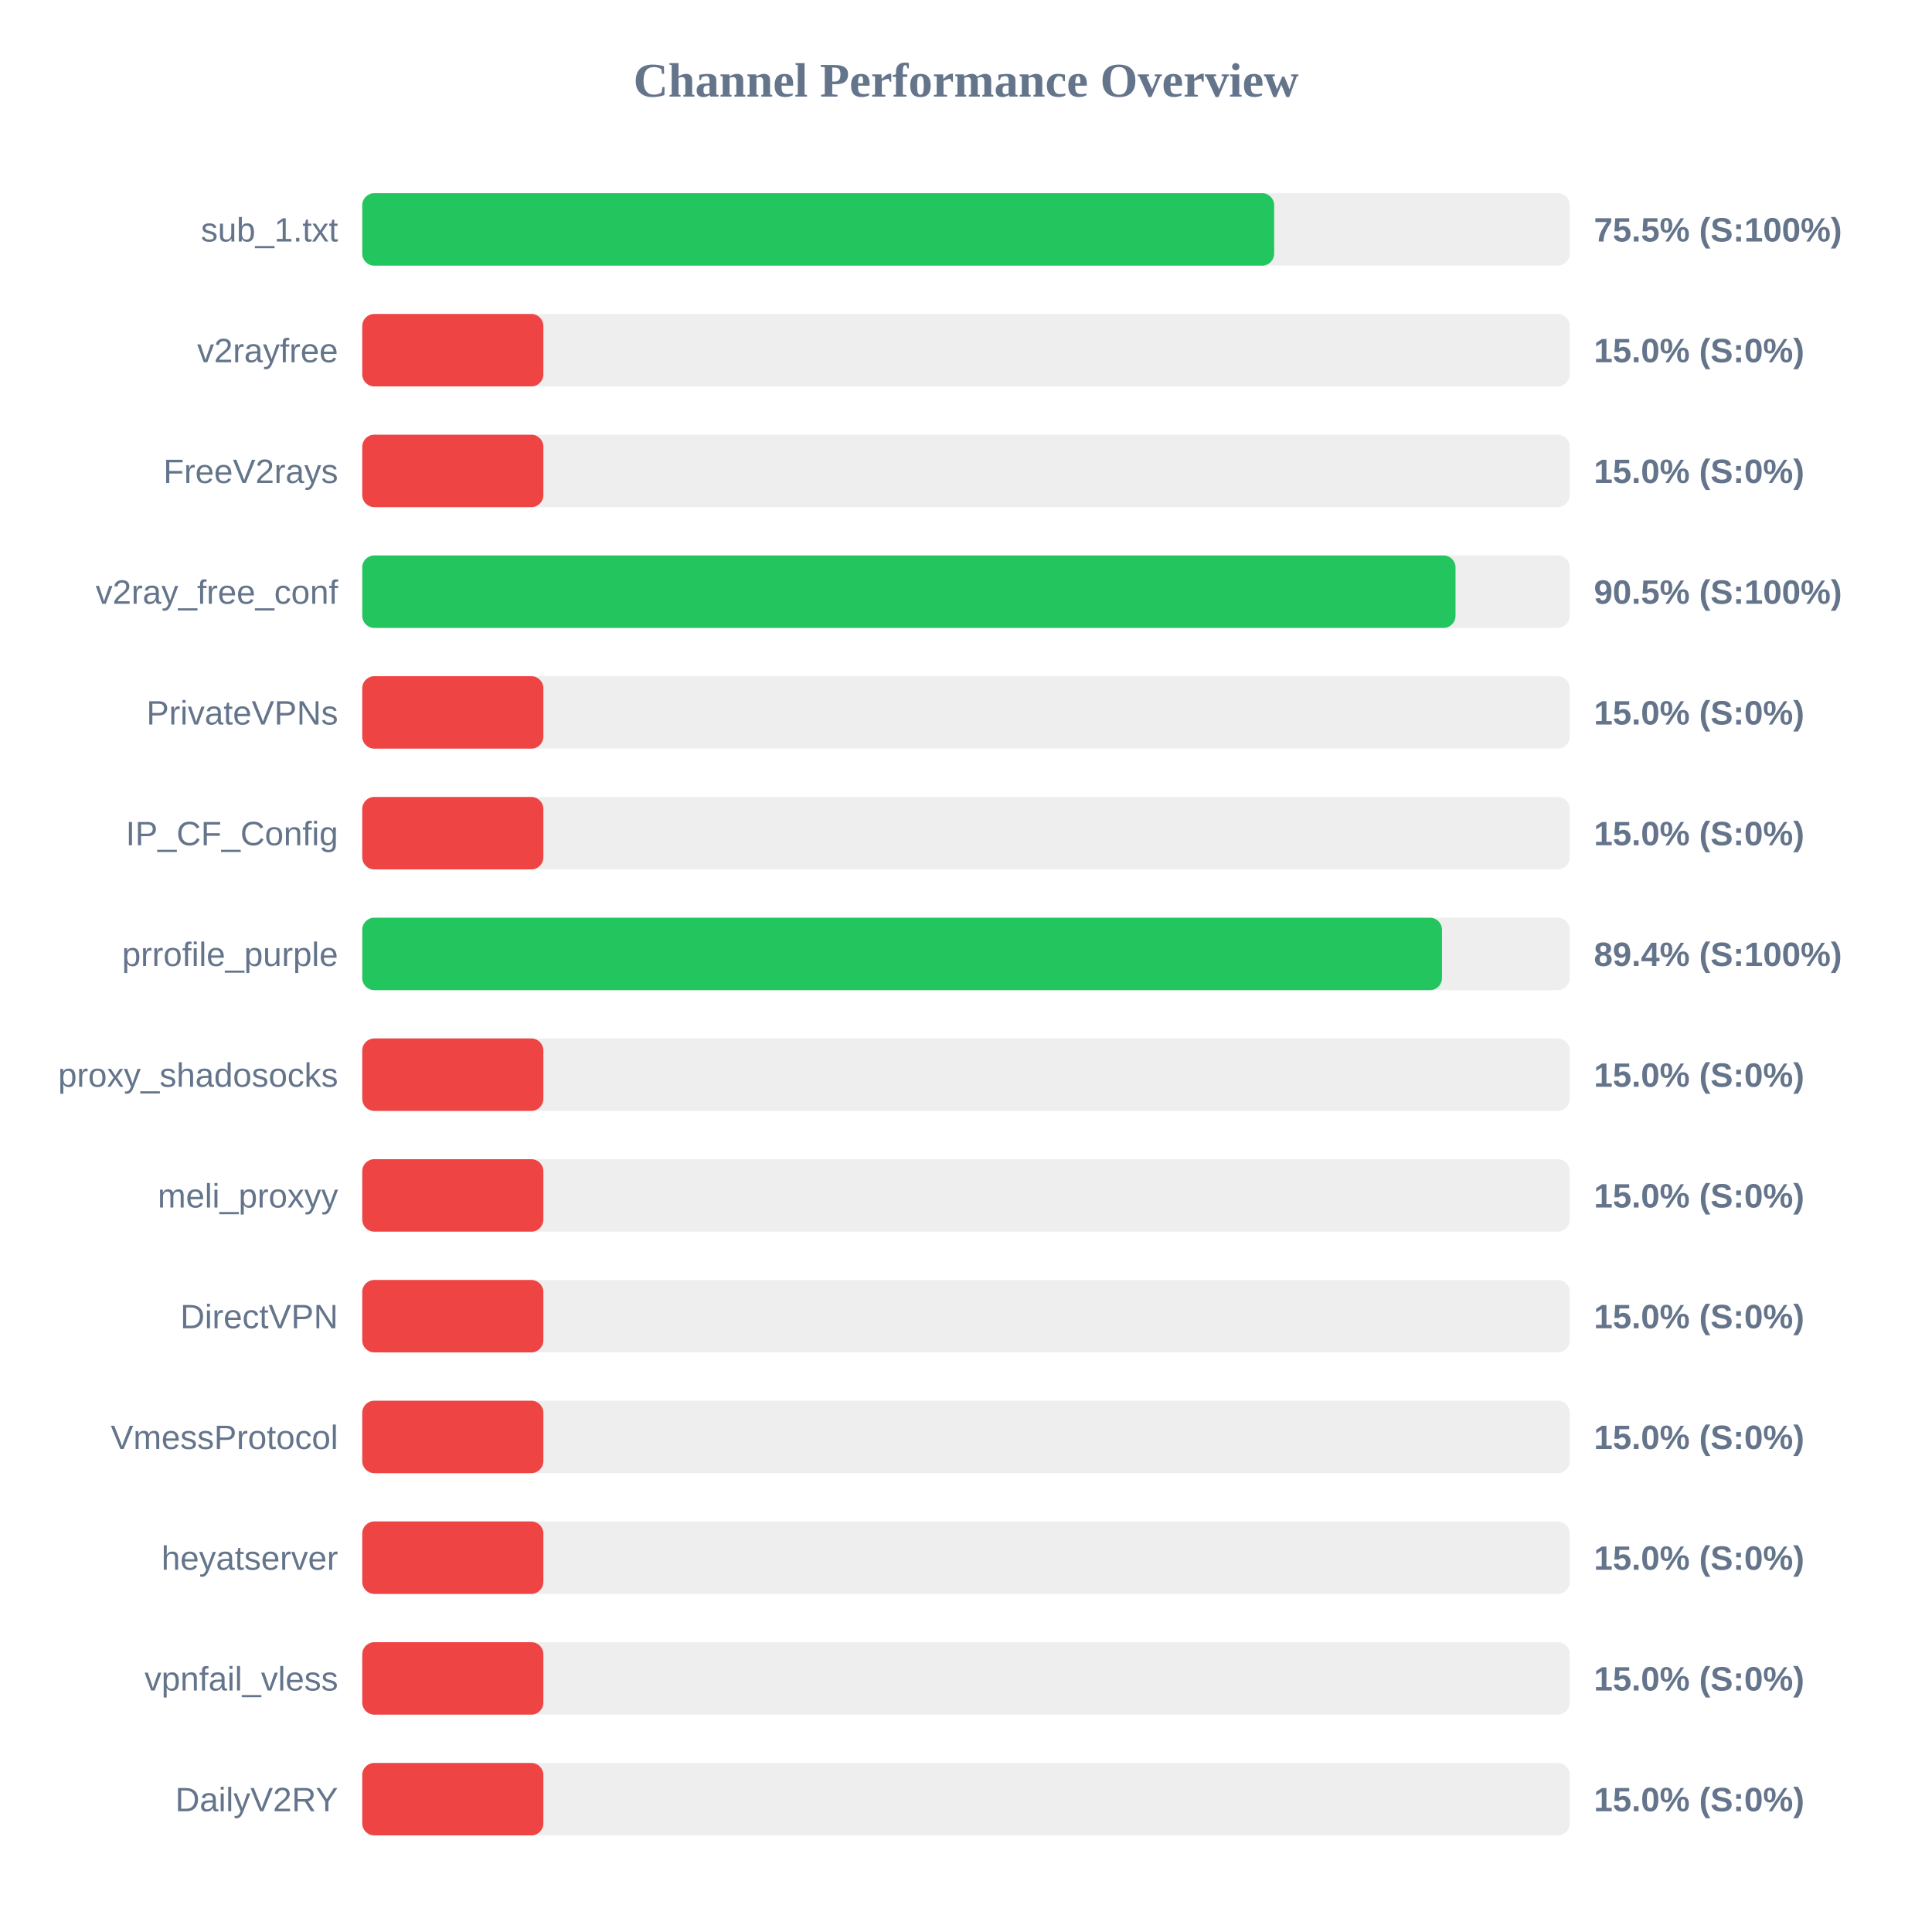
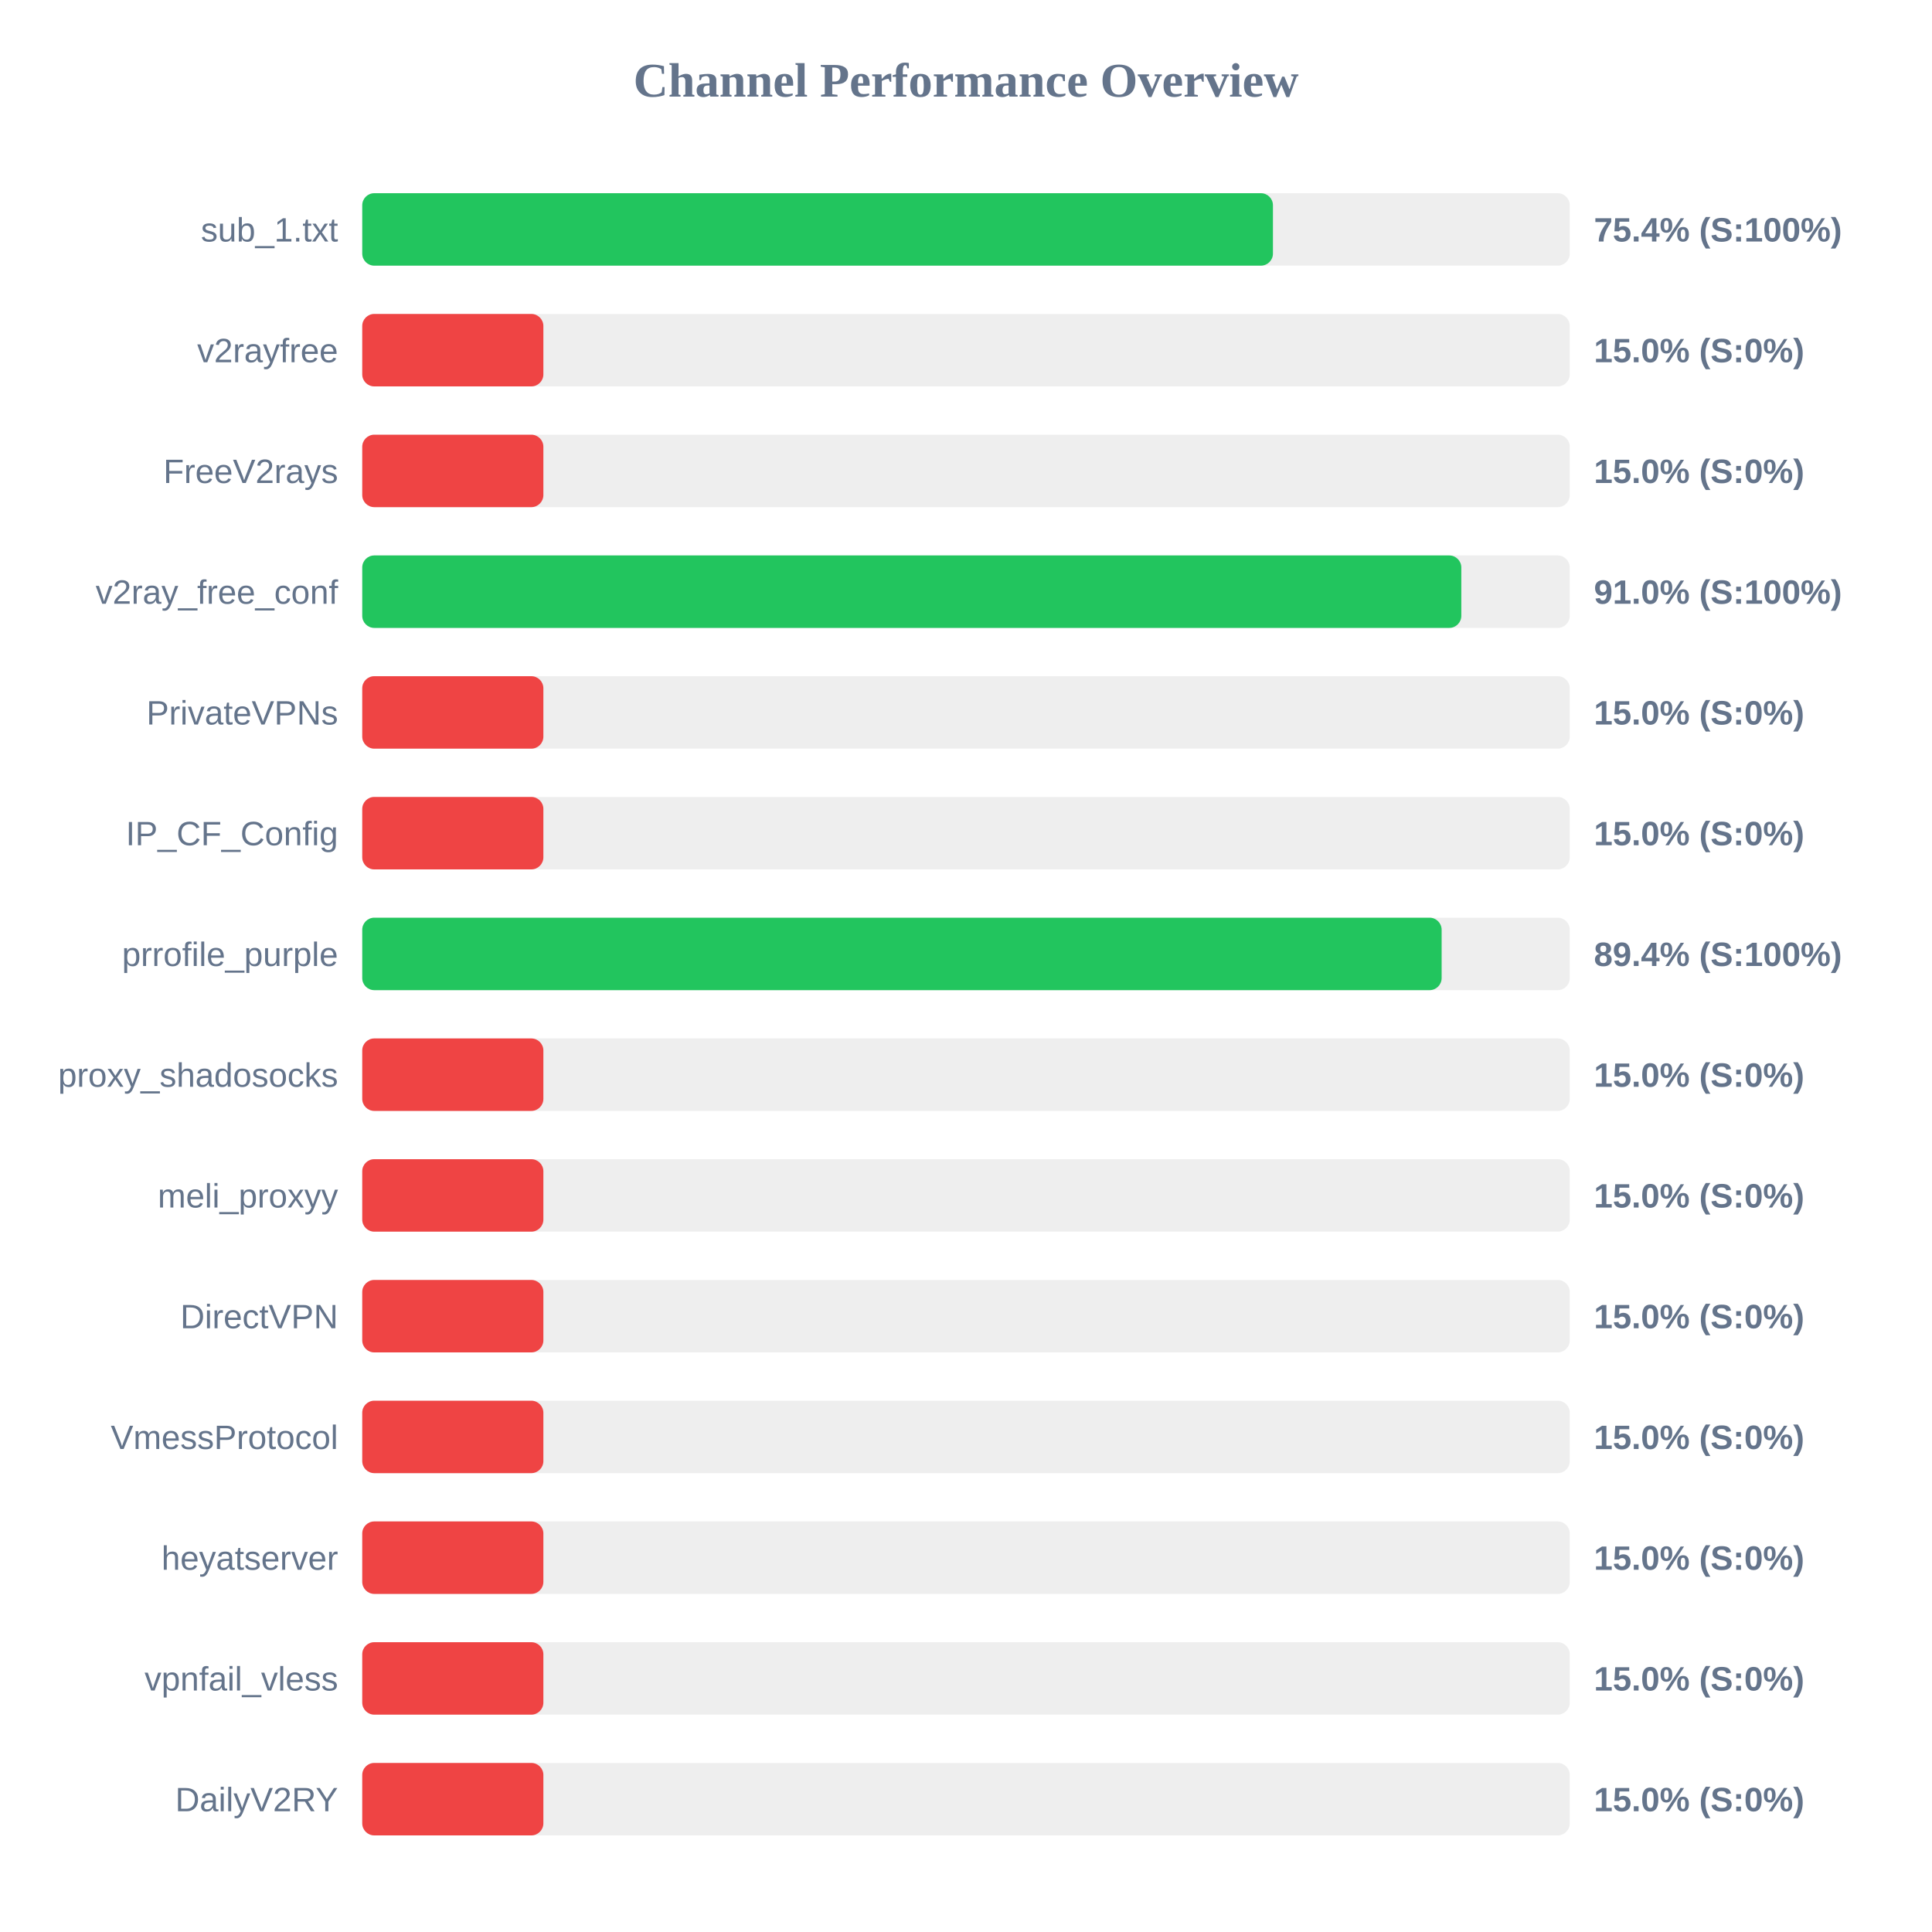
<svg xmlns="http://www.w3.org/2000/svg" width="800" height="800" version="1.1">
  <style>
        .row { font: 14px Arial; fill: #64748b; }
        .score { font: bold 14px Arial; fill: #64748b; }
    </style>
  <text x="400" y="40" text-anchor="middle" font-size="20px" font-weight="bold" fill="#64748b">Channel Performance Overview</text>
  <rect x="150" y="80" width="500" height="30" fill="#eee" rx="5" />
-   <rect x="150" y="80" width="377.6" height="30" fill="#22c55e" rx="5" />
+   <rect x="150" y="80" width="377.1" height="30" fill="#22c55e" rx="5" />
  <text x="140" y="100" text-anchor="end" class="row">sub_1.txt</text>
-   <text x="660" y="100" text-anchor="start" class="score">75.5% (S:100%)</text>
+   <text x="660" y="100" text-anchor="start" class="score">75.4% (S:100%)</text>
  <rect x="150" y="130" width="500" height="30" fill="#eee" rx="5" />
  <rect x="150" y="130" width="75.0" height="30" fill="#ef4444" rx="5" />
  <text x="140" y="150" text-anchor="end" class="row">v2rayfree</text>
  <text x="660" y="150" text-anchor="start" class="score">15.0% (S:0%)</text>
  <rect x="150" y="180" width="500" height="30" fill="#eee" rx="5" />
  <rect x="150" y="180" width="75.0" height="30" fill="#ef4444" rx="5" />
  <text x="140" y="200" text-anchor="end" class="row">FreeV2rays</text>
  <text x="660" y="200" text-anchor="start" class="score">15.0% (S:0%)</text>
  <rect x="150" y="230" width="500" height="30" fill="#eee" rx="5" />
-   <rect x="150" y="230" width="452.7" height="30" fill="#22c55e" rx="5" />
+   <rect x="150" y="230" width="455.1" height="30" fill="#22c55e" rx="5" />
  <text x="140" y="250" text-anchor="end" class="row">v2ray_free_conf</text>
-   <text x="660" y="250" text-anchor="start" class="score">90.5% (S:100%)</text>
+   <text x="660" y="250" text-anchor="start" class="score">91.0% (S:100%)</text>
  <rect x="150" y="280" width="500" height="30" fill="#eee" rx="5" />
  <rect x="150" y="280" width="75.0" height="30" fill="#ef4444" rx="5" />
  <text x="140" y="300" text-anchor="end" class="row">PrivateVPNs</text>
  <text x="660" y="300" text-anchor="start" class="score">15.0% (S:0%)</text>
  <rect x="150" y="330" width="500" height="30" fill="#eee" rx="5" />
  <rect x="150" y="330" width="75.0" height="30" fill="#ef4444" rx="5" />
  <text x="140" y="350" text-anchor="end" class="row">IP_CF_Config</text>
  <text x="660" y="350" text-anchor="start" class="score">15.0% (S:0%)</text>
  <rect x="150" y="380" width="500" height="30" fill="#eee" rx="5" />
-   <rect x="150" y="380" width="447.1" height="30" fill="#22c55e" rx="5" />
+   <rect x="150" y="380" width="446.95" height="30" fill="#22c55e" rx="5" />
  <text x="140" y="400" text-anchor="end" class="row">prrofile_purple</text>
  <text x="660" y="400" text-anchor="start" class="score">89.4% (S:100%)</text>
  <rect x="150" y="430" width="500" height="30" fill="#eee" rx="5" />
  <rect x="150" y="430" width="75.0" height="30" fill="#ef4444" rx="5" />
  <text x="140" y="450" text-anchor="end" class="row">proxy_shadosocks</text>
  <text x="660" y="450" text-anchor="start" class="score">15.0% (S:0%)</text>
  <rect x="150" y="480" width="500" height="30" fill="#eee" rx="5" />
  <rect x="150" y="480" width="75.0" height="30" fill="#ef4444" rx="5" />
  <text x="140" y="500" text-anchor="end" class="row">meli_proxyy</text>
  <text x="660" y="500" text-anchor="start" class="score">15.0% (S:0%)</text>
  <rect x="150" y="530" width="500" height="30" fill="#eee" rx="5" />
  <rect x="150" y="530" width="75.0" height="30" fill="#ef4444" rx="5" />
  <text x="140" y="550" text-anchor="end" class="row">DirectVPN</text>
  <text x="660" y="550" text-anchor="start" class="score">15.0% (S:0%)</text>
  <rect x="150" y="580" width="500" height="30" fill="#eee" rx="5" />
  <rect x="150" y="580" width="75.0" height="30" fill="#ef4444" rx="5" />
  <text x="140" y="600" text-anchor="end" class="row">VmessProtocol</text>
  <text x="660" y="600" text-anchor="start" class="score">15.0% (S:0%)</text>
  <rect x="150" y="630" width="500" height="30" fill="#eee" rx="5" />
  <rect x="150" y="630" width="75.0" height="30" fill="#ef4444" rx="5" />
  <text x="140" y="650" text-anchor="end" class="row">heyatserver</text>
  <text x="660" y="650" text-anchor="start" class="score">15.0% (S:0%)</text>
  <rect x="150" y="680" width="500" height="30" fill="#eee" rx="5" />
  <rect x="150" y="680" width="75.0" height="30" fill="#ef4444" rx="5" />
  <text x="140" y="700" text-anchor="end" class="row">vpnfail_vless</text>
  <text x="660" y="700" text-anchor="start" class="score">15.0% (S:0%)</text>
  <rect x="150" y="730" width="500" height="30" fill="#eee" rx="5" />
  <rect x="150" y="730" width="75.0" height="30" fill="#ef4444" rx="5" />
  <text x="140" y="750" text-anchor="end" class="row">DailyV2RY</text>
  <text x="660" y="750" text-anchor="start" class="score">15.0% (S:0%)</text>
</svg>
